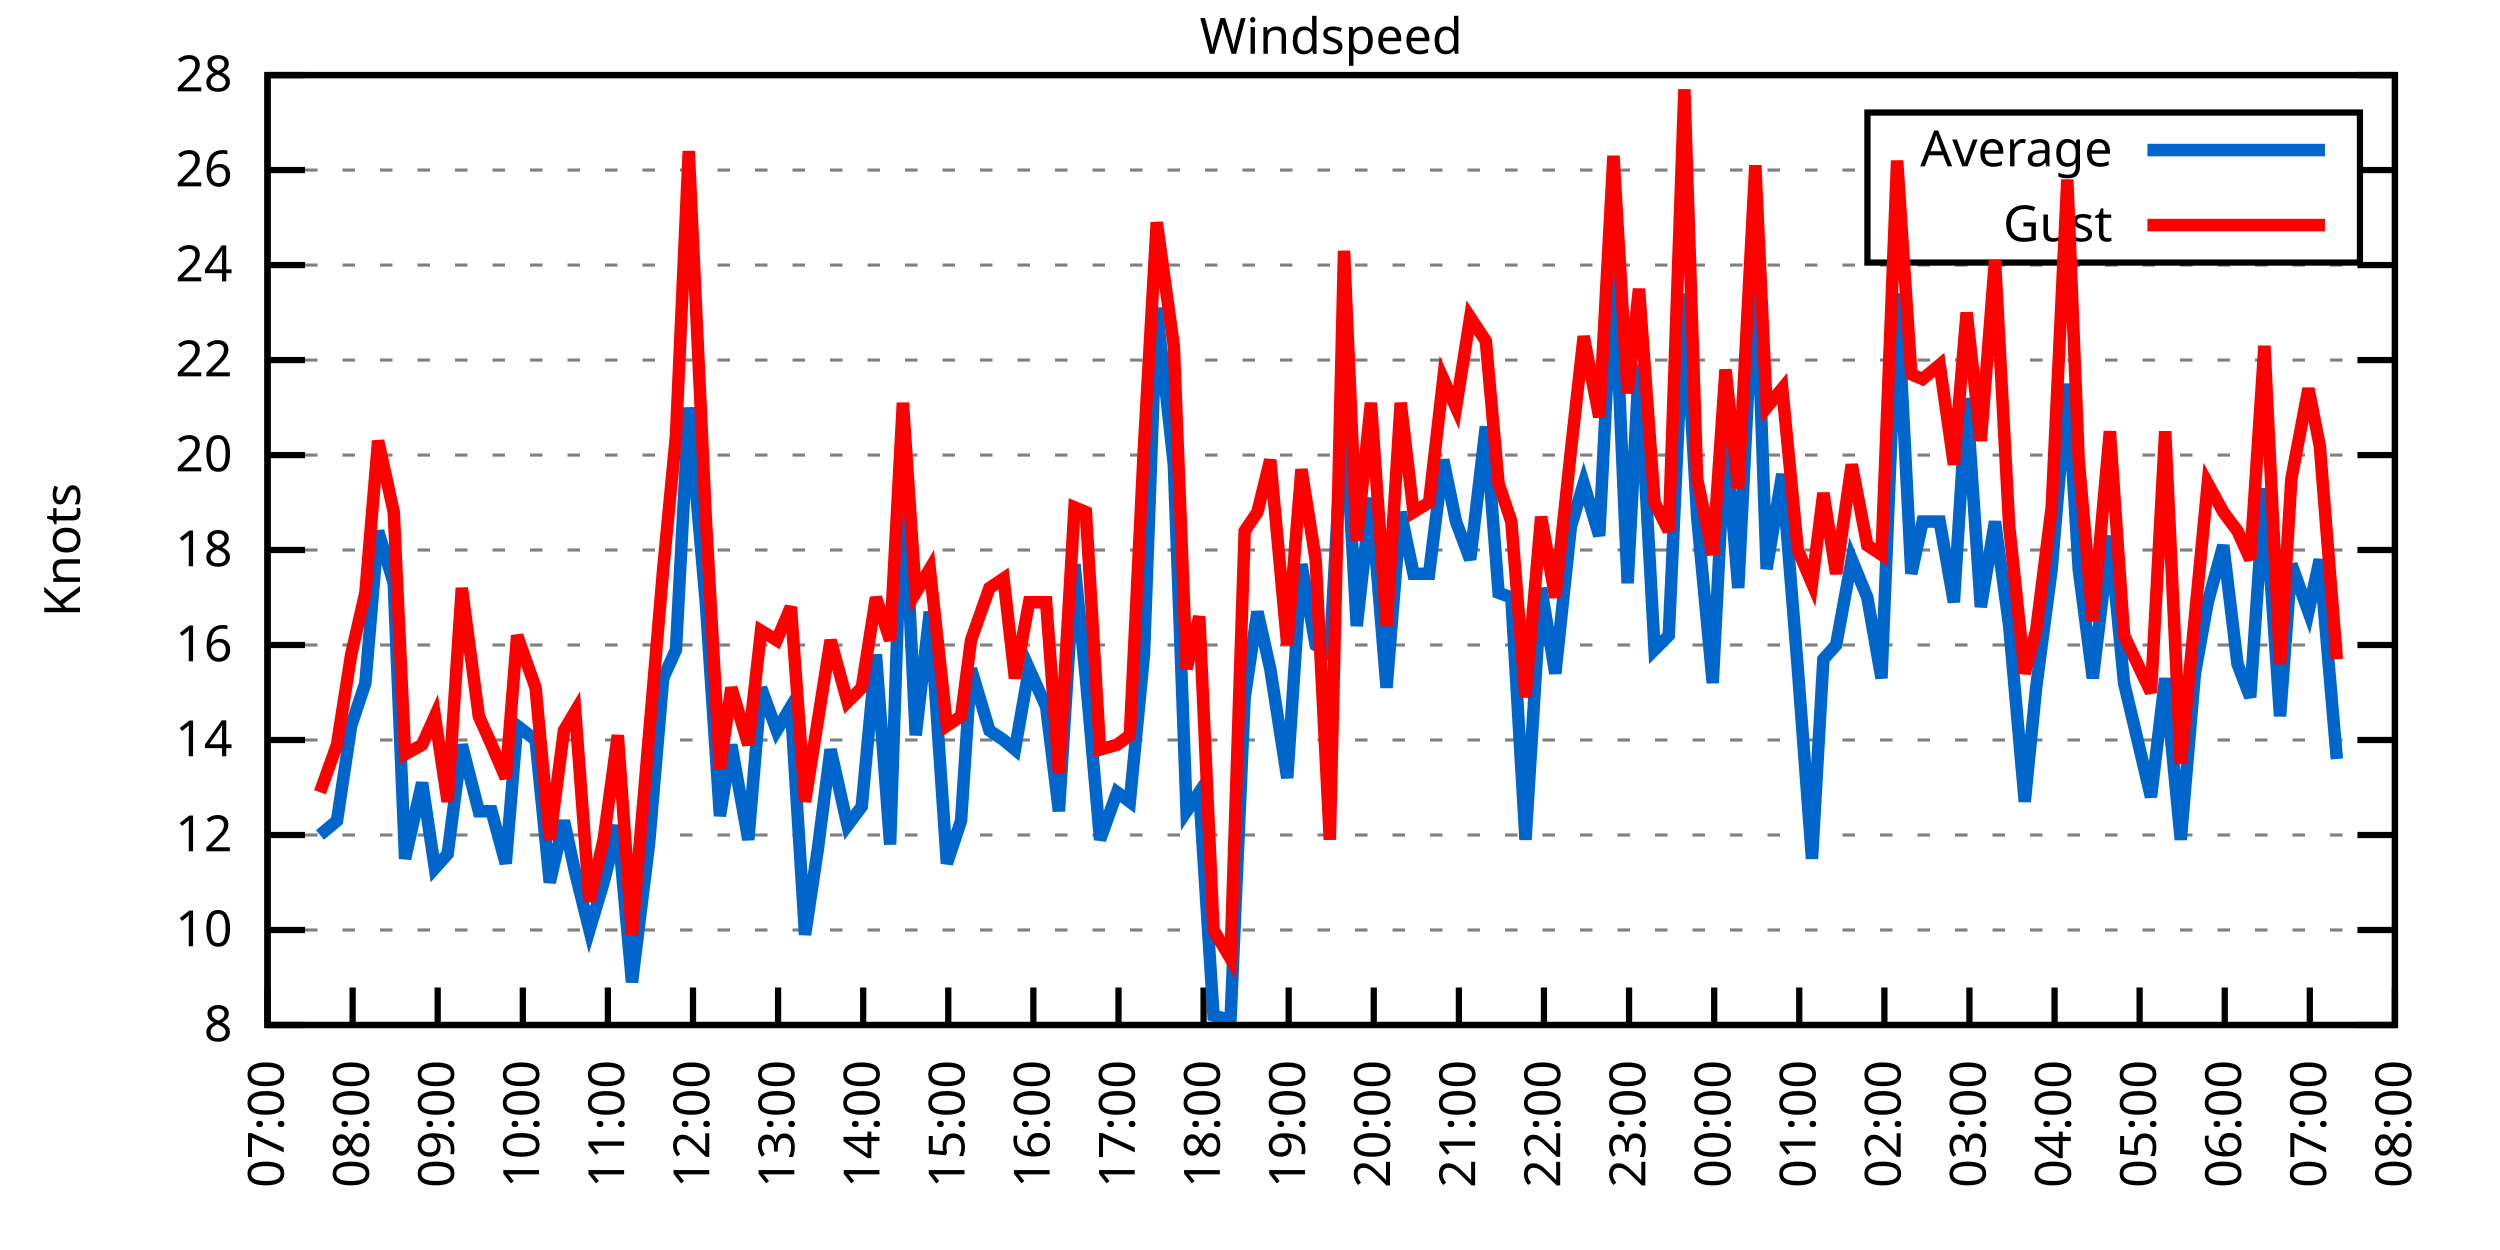
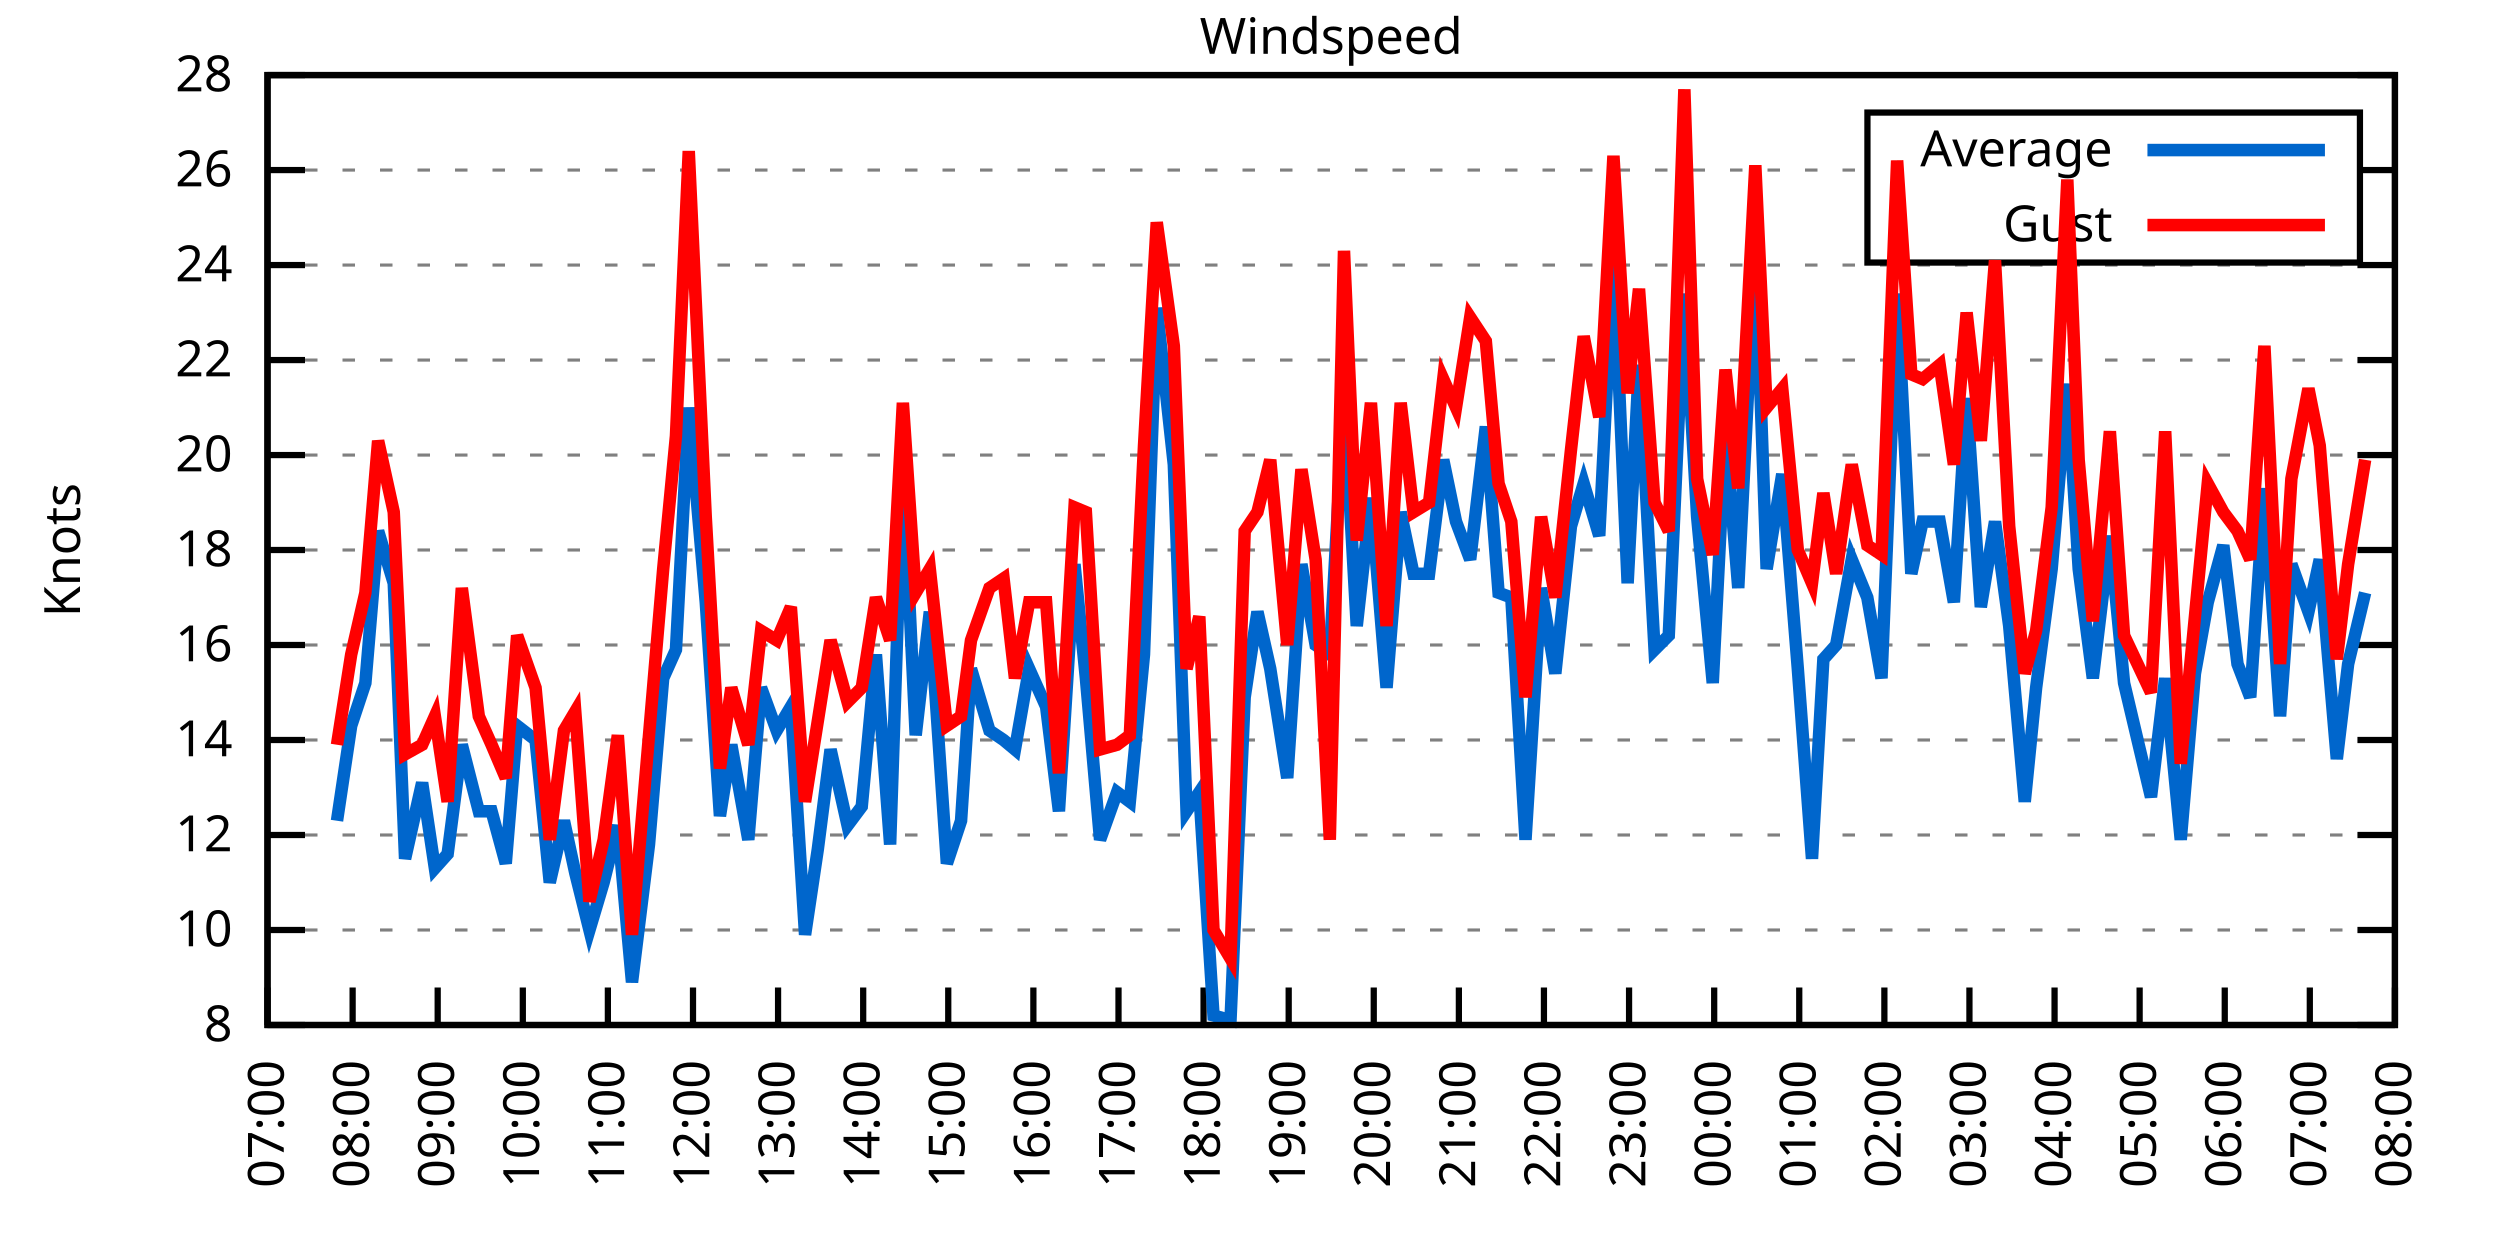
<svg xmlns="http://www.w3.org/2000/svg" xmlns:xlink="http://www.w3.org/1999/xlink" width="400" height="200" viewBox="0 0 400 200">
  <g id="gnuplot_canvas">
    <rect x="0" y="0" width="400" height="200" fill="none" />
    <defs>
      <circle id="gpDot" r="0.5" stroke-width="0.5" stroke="currentColor" />
      <path id="gpPt0" stroke-width="0.333" stroke="currentColor" d="M-1,0 h2 M0,-1 v2" />
      <path id="gpPt1" stroke-width="0.333" stroke="currentColor" d="M-1,-1 L1,1 M1,-1 L-1,1" />
      <path id="gpPt2" stroke-width="0.333" stroke="currentColor" d="M-1,0 L1,0 M0,-1 L0,1 M-1,-1 L1,1 M-1,1 L1,-1" />
      <rect id="gpPt3" stroke-width="0.333" stroke="currentColor" x="-1" y="-1" width="2" height="2" />
      <rect id="gpPt4" stroke-width="0.333" stroke="currentColor" fill="currentColor" x="-1" y="-1" width="2" height="2" />
      <circle id="gpPt5" stroke-width="0.333" stroke="currentColor" cx="0" cy="0" r="1" />
      <use xlink:href="#gpPt5" id="gpPt6" fill="currentColor" stroke="none" />
      <path id="gpPt7" stroke-width="0.333" stroke="currentColor" d="M0,-1.33 L-1.33,0.67 L1.33,0.67 z" />
      <use xlink:href="#gpPt7" id="gpPt8" fill="currentColor" stroke="none" />
      <use xlink:href="#gpPt7" id="gpPt9" stroke="currentColor" transform="rotate(180)" />
      <use xlink:href="#gpPt9" id="gpPt10" fill="currentColor" stroke="none" />
      <use xlink:href="#gpPt3" id="gpPt11" stroke="currentColor" transform="rotate(45)" />
      <use xlink:href="#gpPt11" id="gpPt12" fill="currentColor" stroke="none" />
      <path id="gpPt13" stroke-width="0.333" stroke="currentColor" d="M0,1.330 L1.265,0.411 L0.782,-1.067 L-0.782,-1.076 L-1.265,0.411 z" />
      <use xlink:href="#gpPt13" id="gpPt14" fill="currentColor" stroke="none" />
      <filter id="textbox" filterUnits="objectBoundingBox" x="0" y="0" height="1" width="1">
        <feFlood flood-color="white" flood-opacity="1" result="bgnd" />
        <feComposite in="SourceGraphic" in2="bgnd" operator="atop" />
      </filter>
      <filter id="greybox" filterUnits="objectBoundingBox" x="0" y="0" height="1" width="1">
        <feFlood flood-color="lightgrey" flood-opacity="1" result="grey" />
        <feComposite in="SourceGraphic" in2="grey" operator="atop" />
      </filter>
    </defs>
    <g fill="none" color="white" stroke="currentColor" stroke-width="1.00" stroke-linecap="butt" stroke-linejoin="miter">
</g>
    <g fill="none" color="black" stroke="currentColor" stroke-width="1.00" stroke-linecap="butt" stroke-linejoin="miter">
      <g stroke="none" shape-rendering="crispEdges">
        <polygon fill="rgb(255, 255, 255)" points="42.80,164.00 383.18,164.00 383.18,12.02 42.80,12.02 " />
      </g>
    </g>
    <g fill="none" color="black" stroke="currentColor" stroke-width="1.00" stroke-linecap="butt" stroke-linejoin="miter">
</g>
    <g fill="none" color="black" stroke="black" stroke-width="0.50" stroke-linecap="butt" stroke-linejoin="miter">
</g>
    <g fill="none" color="gray" stroke="currentColor" stroke-width="0.50" stroke-linecap="butt" stroke-linejoin="miter">
      <path stroke="gray" stroke-dasharray="2,4" class="gridline" d="M42.80,164.00 L383.19,164.00  " />
    </g>
    <g fill="none" color="gray" stroke="gray" stroke-width="1.00" stroke-linecap="butt" stroke-linejoin="miter">
</g>
    <g fill="none" color="black" stroke="currentColor" stroke-width="1.00" stroke-linecap="butt" stroke-linejoin="miter">
      <path stroke="black" d="M42.80,164.00 L48.80,164.00 M383.19,164.00 L377.19,164.00  " />
      <g transform="translate(37.20,166.60)" stroke="none" fill="black" font-family="Sans" font-size="8.00" text-anchor="end">
        <text>
          <tspan font-family="Sans"> 8</tspan>
        </text>
      </g>
    </g>
    <g fill="none" color="black" stroke="currentColor" stroke-width="1.00" stroke-linecap="butt" stroke-linejoin="miter">
</g>
    <g fill="none" color="black" stroke="black" stroke-width="0.50" stroke-linecap="butt" stroke-linejoin="miter">
</g>
    <g fill="none" color="gray" stroke="currentColor" stroke-width="0.50" stroke-linecap="butt" stroke-linejoin="miter">
      <path stroke="gray" stroke-dasharray="2,4" class="gridline" d="M42.80,148.80 L383.19,148.80  " />
    </g>
    <g fill="none" color="gray" stroke="gray" stroke-width="1.00" stroke-linecap="butt" stroke-linejoin="miter">
</g>
    <g fill="none" color="black" stroke="currentColor" stroke-width="1.00" stroke-linecap="butt" stroke-linejoin="miter">
      <path stroke="black" d="M42.80,148.80 L48.80,148.80 M383.19,148.80 L377.19,148.80  " />
      <g transform="translate(37.20,151.40)" stroke="none" fill="black" font-family="Sans" font-size="8.00" text-anchor="end">
        <text>
          <tspan font-family="Sans"> 10</tspan>
        </text>
      </g>
    </g>
    <g fill="none" color="black" stroke="currentColor" stroke-width="1.00" stroke-linecap="butt" stroke-linejoin="miter">
</g>
    <g fill="none" color="black" stroke="black" stroke-width="0.50" stroke-linecap="butt" stroke-linejoin="miter">
</g>
    <g fill="none" color="gray" stroke="currentColor" stroke-width="0.50" stroke-linecap="butt" stroke-linejoin="miter">
      <path stroke="gray" stroke-dasharray="2,4" class="gridline" d="M42.80,133.60 L383.19,133.60  " />
    </g>
    <g fill="none" color="gray" stroke="gray" stroke-width="1.00" stroke-linecap="butt" stroke-linejoin="miter">
</g>
    <g fill="none" color="black" stroke="currentColor" stroke-width="1.00" stroke-linecap="butt" stroke-linejoin="miter">
      <path stroke="black" d="M42.80,133.60 L48.80,133.60 M383.19,133.60 L377.19,133.60  " />
      <g transform="translate(37.20,136.20)" stroke="none" fill="black" font-family="Sans" font-size="8.00" text-anchor="end">
        <text>
          <tspan font-family="Sans"> 12</tspan>
        </text>
      </g>
    </g>
    <g fill="none" color="black" stroke="currentColor" stroke-width="1.00" stroke-linecap="butt" stroke-linejoin="miter">
</g>
    <g fill="none" color="black" stroke="black" stroke-width="0.50" stroke-linecap="butt" stroke-linejoin="miter">
</g>
    <g fill="none" color="gray" stroke="currentColor" stroke-width="0.50" stroke-linecap="butt" stroke-linejoin="miter">
      <path stroke="gray" stroke-dasharray="2,4" class="gridline" d="M42.80,118.40 L383.19,118.40  " />
    </g>
    <g fill="none" color="gray" stroke="gray" stroke-width="1.00" stroke-linecap="butt" stroke-linejoin="miter">
</g>
    <g fill="none" color="black" stroke="currentColor" stroke-width="1.00" stroke-linecap="butt" stroke-linejoin="miter">
      <path stroke="black" d="M42.80,118.40 L48.80,118.40 M383.19,118.40 L377.19,118.40  " />
      <g transform="translate(37.20,121.00)" stroke="none" fill="black" font-family="Sans" font-size="8.00" text-anchor="end">
        <text>
          <tspan font-family="Sans"> 14</tspan>
        </text>
      </g>
    </g>
    <g fill="none" color="black" stroke="currentColor" stroke-width="1.00" stroke-linecap="butt" stroke-linejoin="miter">
</g>
    <g fill="none" color="black" stroke="black" stroke-width="0.50" stroke-linecap="butt" stroke-linejoin="miter">
</g>
    <g fill="none" color="gray" stroke="currentColor" stroke-width="0.50" stroke-linecap="butt" stroke-linejoin="miter">
      <path stroke="gray" stroke-dasharray="2,4" class="gridline" d="M42.80,103.20 L383.19,103.20  " />
    </g>
    <g fill="none" color="gray" stroke="gray" stroke-width="1.00" stroke-linecap="butt" stroke-linejoin="miter">
</g>
    <g fill="none" color="black" stroke="currentColor" stroke-width="1.00" stroke-linecap="butt" stroke-linejoin="miter">
      <path stroke="black" d="M42.80,103.20 L48.80,103.20 M383.19,103.20 L377.19,103.20  " />
      <g transform="translate(37.20,105.80)" stroke="none" fill="black" font-family="Sans" font-size="8.00" text-anchor="end">
        <text>
          <tspan font-family="Sans"> 16</tspan>
        </text>
      </g>
    </g>
    <g fill="none" color="black" stroke="currentColor" stroke-width="1.00" stroke-linecap="butt" stroke-linejoin="miter">
</g>
    <g fill="none" color="black" stroke="black" stroke-width="0.50" stroke-linecap="butt" stroke-linejoin="miter">
</g>
    <g fill="none" color="gray" stroke="currentColor" stroke-width="0.50" stroke-linecap="butt" stroke-linejoin="miter">
      <path stroke="gray" stroke-dasharray="2,4" class="gridline" d="M42.80,88.00 L383.19,88.00  " />
    </g>
    <g fill="none" color="gray" stroke="gray" stroke-width="1.00" stroke-linecap="butt" stroke-linejoin="miter">
</g>
    <g fill="none" color="black" stroke="currentColor" stroke-width="1.00" stroke-linecap="butt" stroke-linejoin="miter">
      <path stroke="black" d="M42.80,88.00 L48.80,88.00 M383.19,88.00 L377.19,88.00  " />
      <g transform="translate(37.20,90.60)" stroke="none" fill="black" font-family="Sans" font-size="8.00" text-anchor="end">
        <text>
          <tspan font-family="Sans"> 18</tspan>
        </text>
      </g>
    </g>
    <g fill="none" color="black" stroke="currentColor" stroke-width="1.00" stroke-linecap="butt" stroke-linejoin="miter">
</g>
    <g fill="none" color="black" stroke="black" stroke-width="0.50" stroke-linecap="butt" stroke-linejoin="miter">
</g>
    <g fill="none" color="gray" stroke="currentColor" stroke-width="0.50" stroke-linecap="butt" stroke-linejoin="miter">
      <path stroke="gray" stroke-dasharray="2,4" class="gridline" d="M42.80,72.81 L383.19,72.81  " />
    </g>
    <g fill="none" color="gray" stroke="gray" stroke-width="1.00" stroke-linecap="butt" stroke-linejoin="miter">
</g>
    <g fill="none" color="black" stroke="currentColor" stroke-width="1.00" stroke-linecap="butt" stroke-linejoin="miter">
      <path stroke="black" d="M42.80,72.81 L48.80,72.81 M383.19,72.81 L377.19,72.81  " />
      <g transform="translate(37.20,75.41)" stroke="none" fill="black" font-family="Sans" font-size="8.00" text-anchor="end">
        <text>
          <tspan font-family="Sans"> 20</tspan>
        </text>
      </g>
    </g>
    <g fill="none" color="black" stroke="currentColor" stroke-width="1.00" stroke-linecap="butt" stroke-linejoin="miter">
</g>
    <g fill="none" color="black" stroke="black" stroke-width="0.50" stroke-linecap="butt" stroke-linejoin="miter">
</g>
    <g fill="none" color="gray" stroke="currentColor" stroke-width="0.50" stroke-linecap="butt" stroke-linejoin="miter">
      <path stroke="gray" stroke-dasharray="2,4" class="gridline" d="M42.80,57.61 L383.19,57.61  " />
    </g>
    <g fill="none" color="gray" stroke="gray" stroke-width="1.00" stroke-linecap="butt" stroke-linejoin="miter">
</g>
    <g fill="none" color="black" stroke="currentColor" stroke-width="1.00" stroke-linecap="butt" stroke-linejoin="miter">
      <path stroke="black" d="M42.80,57.61 L48.80,57.61 M383.19,57.61 L377.19,57.61  " />
      <g transform="translate(37.20,60.21)" stroke="none" fill="black" font-family="Sans" font-size="8.00" text-anchor="end">
        <text>
          <tspan font-family="Sans"> 22</tspan>
        </text>
      </g>
    </g>
    <g fill="none" color="black" stroke="currentColor" stroke-width="1.00" stroke-linecap="butt" stroke-linejoin="miter">
</g>
    <g fill="none" color="black" stroke="black" stroke-width="0.50" stroke-linecap="butt" stroke-linejoin="miter">
</g>
    <g fill="none" color="gray" stroke="currentColor" stroke-width="0.50" stroke-linecap="butt" stroke-linejoin="miter">
      <path stroke="gray" stroke-dasharray="2,4" class="gridline" d="M42.80,42.41 L383.19,42.41  " />
    </g>
    <g fill="none" color="gray" stroke="gray" stroke-width="1.00" stroke-linecap="butt" stroke-linejoin="miter">
</g>
    <g fill="none" color="black" stroke="currentColor" stroke-width="1.00" stroke-linecap="butt" stroke-linejoin="miter">
      <path stroke="black" d="M42.80,42.41 L48.80,42.41 M383.19,42.41 L377.19,42.41  " />
      <g transform="translate(37.20,45.01)" stroke="none" fill="black" font-family="Sans" font-size="8.00" text-anchor="end">
        <text>
          <tspan font-family="Sans"> 24</tspan>
        </text>
      </g>
    </g>
    <g fill="none" color="black" stroke="currentColor" stroke-width="1.00" stroke-linecap="butt" stroke-linejoin="miter">
</g>
    <g fill="none" color="black" stroke="black" stroke-width="0.50" stroke-linecap="butt" stroke-linejoin="miter">
</g>
    <g fill="none" color="gray" stroke="currentColor" stroke-width="0.50" stroke-linecap="butt" stroke-linejoin="miter">
      <path stroke="gray" stroke-dasharray="2,4" class="gridline" d="M42.80,27.21 L298.79,27.21 M377.59,27.21 L383.19,27.21  " />
    </g>
    <g fill="none" color="gray" stroke="gray" stroke-width="1.00" stroke-linecap="butt" stroke-linejoin="miter">
</g>
    <g fill="none" color="black" stroke="currentColor" stroke-width="1.00" stroke-linecap="butt" stroke-linejoin="miter">
      <path stroke="black" d="M42.80,27.21 L48.80,27.21 M383.19,27.21 L377.19,27.21  " />
      <g transform="translate(37.20,29.81)" stroke="none" fill="black" font-family="Sans" font-size="8.00" text-anchor="end">
        <text>
          <tspan font-family="Sans"> 26</tspan>
        </text>
      </g>
    </g>
    <g fill="none" color="black" stroke="currentColor" stroke-width="1.00" stroke-linecap="butt" stroke-linejoin="miter">
</g>
    <g fill="none" color="black" stroke="black" stroke-width="0.50" stroke-linecap="butt" stroke-linejoin="miter">
</g>
    <g fill="none" color="gray" stroke="currentColor" stroke-width="0.50" stroke-linecap="butt" stroke-linejoin="miter">
      <path stroke="gray" stroke-dasharray="2,4" class="gridline" d="M42.80,12.01 L383.19,12.01  " />
    </g>
    <g fill="none" color="gray" stroke="gray" stroke-width="1.00" stroke-linecap="butt" stroke-linejoin="miter">
</g>
    <g fill="none" color="black" stroke="currentColor" stroke-width="1.00" stroke-linecap="butt" stroke-linejoin="miter">
      <path stroke="black" d="M42.80,12.01 L48.80,12.01 M383.19,12.01 L377.19,12.01  " />
      <g transform="translate(37.20,14.61)" stroke="none" fill="black" font-family="Sans" font-size="8.00" text-anchor="end">
        <text>
          <tspan font-family="Sans"> 28</tspan>
        </text>
      </g>
    </g>
    <g fill="none" color="black" stroke="currentColor" stroke-width="1.00" stroke-linecap="butt" stroke-linejoin="miter">
      <path stroke="black" d="M42.80,164.00 L42.80,158.00  " />
      <g transform="translate(45.40,169.60) rotate(270.00)" stroke="none" fill="black" font-family="Sans" font-size="8.00" text-anchor="end">
        <text>
          <tspan font-family="Sans">07:00</tspan>
        </text>
      </g>
    </g>
    <g fill="none" color="black" stroke="currentColor" stroke-width="1.00" stroke-linecap="butt" stroke-linejoin="miter">
      <path stroke="black" d="M56.42,164.00 L56.42,158.00  " />
      <g transform="translate(59.02,169.60) rotate(270.00)" stroke="none" fill="black" font-family="Sans" font-size="8.00" text-anchor="end">
        <text>
          <tspan font-family="Sans">08:00</tspan>
        </text>
      </g>
    </g>
    <g fill="none" color="black" stroke="currentColor" stroke-width="1.00" stroke-linecap="butt" stroke-linejoin="miter">
      <path stroke="black" d="M70.03,164.00 L70.03,158.00  " />
      <g transform="translate(72.63,169.60) rotate(270.00)" stroke="none" fill="black" font-family="Sans" font-size="8.00" text-anchor="end">
        <text>
          <tspan font-family="Sans">09:00</tspan>
        </text>
      </g>
    </g>
    <g fill="none" color="black" stroke="currentColor" stroke-width="1.00" stroke-linecap="butt" stroke-linejoin="miter">
      <path stroke="black" d="M83.65,164.00 L83.65,158.00  " />
      <g transform="translate(86.25,169.60) rotate(270.00)" stroke="none" fill="black" font-family="Sans" font-size="8.00" text-anchor="end">
        <text>
          <tspan font-family="Sans">10:00</tspan>
        </text>
      </g>
    </g>
    <g fill="none" color="black" stroke="currentColor" stroke-width="1.00" stroke-linecap="butt" stroke-linejoin="miter">
      <path stroke="black" d="M97.26,164.00 L97.26,158.00  " />
      <g transform="translate(99.86,169.60) rotate(270.00)" stroke="none" fill="black" font-family="Sans" font-size="8.00" text-anchor="end">
        <text>
          <tspan font-family="Sans">11:00</tspan>
        </text>
      </g>
    </g>
    <g fill="none" color="black" stroke="currentColor" stroke-width="1.00" stroke-linecap="butt" stroke-linejoin="miter">
      <path stroke="black" d="M110.88,164.00 L110.88,158.00  " />
      <g transform="translate(113.48,169.60) rotate(270.00)" stroke="none" fill="black" font-family="Sans" font-size="8.00" text-anchor="end">
        <text>
          <tspan font-family="Sans">12:00</tspan>
        </text>
      </g>
    </g>
    <g fill="none" color="black" stroke="currentColor" stroke-width="1.00" stroke-linecap="butt" stroke-linejoin="miter">
      <path stroke="black" d="M124.49,164.00 L124.49,158.00  " />
      <g transform="translate(127.09,169.60) rotate(270.00)" stroke="none" fill="black" font-family="Sans" font-size="8.00" text-anchor="end">
        <text>
          <tspan font-family="Sans">13:00</tspan>
        </text>
      </g>
    </g>
    <g fill="none" color="black" stroke="currentColor" stroke-width="1.00" stroke-linecap="butt" stroke-linejoin="miter">
      <path stroke="black" d="M138.11,164.00 L138.11,158.00  " />
      <g transform="translate(140.71,169.60) rotate(270.00)" stroke="none" fill="black" font-family="Sans" font-size="8.00" text-anchor="end">
        <text>
          <tspan font-family="Sans">14:00</tspan>
        </text>
      </g>
    </g>
    <g fill="none" color="black" stroke="currentColor" stroke-width="1.00" stroke-linecap="butt" stroke-linejoin="miter">
      <path stroke="black" d="M151.72,164.00 L151.72,158.00  " />
      <g transform="translate(154.32,169.60) rotate(270.00)" stroke="none" fill="black" font-family="Sans" font-size="8.00" text-anchor="end">
        <text>
          <tspan font-family="Sans">15:00</tspan>
        </text>
      </g>
    </g>
    <g fill="none" color="black" stroke="currentColor" stroke-width="1.00" stroke-linecap="butt" stroke-linejoin="miter">
      <path stroke="black" d="M165.34,164.00 L165.34,158.00  " />
      <g transform="translate(167.94,169.60) rotate(270.00)" stroke="none" fill="black" font-family="Sans" font-size="8.00" text-anchor="end">
        <text>
          <tspan font-family="Sans">16:00</tspan>
        </text>
      </g>
    </g>
    <g fill="none" color="black" stroke="currentColor" stroke-width="1.00" stroke-linecap="butt" stroke-linejoin="miter">
      <path stroke="black" d="M178.96,164.00 L178.96,158.00  " />
      <g transform="translate(181.56,169.60) rotate(270.00)" stroke="none" fill="black" font-family="Sans" font-size="8.00" text-anchor="end">
        <text>
          <tspan font-family="Sans">17:00</tspan>
        </text>
      </g>
    </g>
    <g fill="none" color="black" stroke="currentColor" stroke-width="1.00" stroke-linecap="butt" stroke-linejoin="miter">
      <path stroke="black" d="M192.57,164.00 L192.57,158.00  " />
      <g transform="translate(195.17,169.60) rotate(270.00)" stroke="none" fill="black" font-family="Sans" font-size="8.00" text-anchor="end">
        <text>
          <tspan font-family="Sans">18:00</tspan>
        </text>
      </g>
    </g>
    <g fill="none" color="black" stroke="currentColor" stroke-width="1.00" stroke-linecap="butt" stroke-linejoin="miter">
      <path stroke="black" d="M206.19,164.00 L206.19,158.00  " />
      <g transform="translate(208.79,169.60) rotate(270.00)" stroke="none" fill="black" font-family="Sans" font-size="8.00" text-anchor="end">
        <text>
          <tspan font-family="Sans">19:00</tspan>
        </text>
      </g>
    </g>
    <g fill="none" color="black" stroke="currentColor" stroke-width="1.00" stroke-linecap="butt" stroke-linejoin="miter">
      <path stroke="black" d="M219.80,164.00 L219.80,158.00  " />
      <g transform="translate(222.40,169.60) rotate(270.00)" stroke="none" fill="black" font-family="Sans" font-size="8.00" text-anchor="end">
        <text>
          <tspan font-family="Sans">20:00</tspan>
        </text>
      </g>
    </g>
    <g fill="none" color="black" stroke="currentColor" stroke-width="1.00" stroke-linecap="butt" stroke-linejoin="miter">
      <path stroke="black" d="M233.42,164.00 L233.42,158.00  " />
      <g transform="translate(236.02,169.60) rotate(270.00)" stroke="none" fill="black" font-family="Sans" font-size="8.00" text-anchor="end">
        <text>
          <tspan font-family="Sans">21:00</tspan>
        </text>
      </g>
    </g>
    <g fill="none" color="black" stroke="currentColor" stroke-width="1.00" stroke-linecap="butt" stroke-linejoin="miter">
      <path stroke="black" d="M247.03,164.00 L247.03,158.00  " />
      <g transform="translate(249.63,169.60) rotate(270.00)" stroke="none" fill="black" font-family="Sans" font-size="8.00" text-anchor="end">
        <text>
          <tspan font-family="Sans">22:00</tspan>
        </text>
      </g>
    </g>
    <g fill="none" color="black" stroke="currentColor" stroke-width="1.00" stroke-linecap="butt" stroke-linejoin="miter">
      <path stroke="black" d="M260.65,164.00 L260.65,158.00  " />
      <g transform="translate(263.25,169.60) rotate(270.00)" stroke="none" fill="black" font-family="Sans" font-size="8.00" text-anchor="end">
        <text>
          <tspan font-family="Sans">23:00</tspan>
        </text>
      </g>
    </g>
    <g fill="none" color="black" stroke="currentColor" stroke-width="1.00" stroke-linecap="butt" stroke-linejoin="miter">
      <path stroke="black" d="M274.27,164.00 L274.27,158.00  " />
      <g transform="translate(276.87,169.60) rotate(270.00)" stroke="none" fill="black" font-family="Sans" font-size="8.00" text-anchor="end">
        <text>
          <tspan font-family="Sans">00:00</tspan>
        </text>
      </g>
    </g>
    <g fill="none" color="black" stroke="currentColor" stroke-width="1.00" stroke-linecap="butt" stroke-linejoin="miter">
      <path stroke="black" d="M287.88,164.00 L287.88,158.00  " />
      <g transform="translate(290.48,169.60) rotate(270.00)" stroke="none" fill="black" font-family="Sans" font-size="8.00" text-anchor="end">
        <text>
          <tspan font-family="Sans">01:00</tspan>
        </text>
      </g>
    </g>
    <g fill="none" color="black" stroke="currentColor" stroke-width="1.00" stroke-linecap="butt" stroke-linejoin="miter">
      <path stroke="black" d="M301.50,164.00 L301.50,158.00  " />
      <g transform="translate(304.10,169.60) rotate(270.00)" stroke="none" fill="black" font-family="Sans" font-size="8.00" text-anchor="end">
        <text>
          <tspan font-family="Sans">02:00</tspan>
        </text>
      </g>
    </g>
    <g fill="none" color="black" stroke="currentColor" stroke-width="1.00" stroke-linecap="butt" stroke-linejoin="miter">
      <path stroke="black" d="M315.11,164.00 L315.11,158.00  " />
      <g transform="translate(317.71,169.60) rotate(270.00)" stroke="none" fill="black" font-family="Sans" font-size="8.00" text-anchor="end">
        <text>
          <tspan font-family="Sans">03:00</tspan>
        </text>
      </g>
    </g>
    <g fill="none" color="black" stroke="currentColor" stroke-width="1.00" stroke-linecap="butt" stroke-linejoin="miter">
      <path stroke="black" d="M328.73,164.00 L328.73,158.00  " />
      <g transform="translate(331.33,169.60) rotate(270.00)" stroke="none" fill="black" font-family="Sans" font-size="8.00" text-anchor="end">
        <text>
          <tspan font-family="Sans">04:00</tspan>
        </text>
      </g>
    </g>
    <g fill="none" color="black" stroke="currentColor" stroke-width="1.00" stroke-linecap="butt" stroke-linejoin="miter">
      <path stroke="black" d="M342.34,164.00 L342.34,158.00  " />
      <g transform="translate(344.94,169.60) rotate(270.00)" stroke="none" fill="black" font-family="Sans" font-size="8.00" text-anchor="end">
        <text>
          <tspan font-family="Sans">05:00</tspan>
        </text>
      </g>
    </g>
    <g fill="none" color="black" stroke="currentColor" stroke-width="1.00" stroke-linecap="butt" stroke-linejoin="miter">
      <path stroke="black" d="M355.96,164.00 L355.96,158.00  " />
      <g transform="translate(358.56,169.60) rotate(270.00)" stroke="none" fill="black" font-family="Sans" font-size="8.00" text-anchor="end">
        <text>
          <tspan font-family="Sans">06:00</tspan>
        </text>
      </g>
    </g>
    <g fill="none" color="black" stroke="currentColor" stroke-width="1.00" stroke-linecap="butt" stroke-linejoin="miter">
      <path stroke="black" d="M369.57,164.00 L369.57,158.00  " />
      <g transform="translate(372.17,169.60) rotate(270.00)" stroke="none" fill="black" font-family="Sans" font-size="8.00" text-anchor="end">
        <text>
          <tspan font-family="Sans">07:00</tspan>
        </text>
      </g>
    </g>
    <g fill="none" color="black" stroke="currentColor" stroke-width="1.00" stroke-linecap="butt" stroke-linejoin="miter">
      <path stroke="black" d="M383.19,164.00 L383.19,158.00  " />
      <g transform="translate(385.79,169.60) rotate(270.00)" stroke="none" fill="black" font-family="Sans" font-size="8.00" text-anchor="end">
        <text>
          <tspan font-family="Sans">08:00</tspan>
        </text>
      </g>
    </g>
    <g fill="none" color="black" stroke="currentColor" stroke-width="1.00" stroke-linecap="butt" stroke-linejoin="miter">
</g>
    <g fill="none" color="black" stroke="currentColor" stroke-width="1.00" stroke-linecap="butt" stroke-linejoin="miter">
      <path stroke="black" d="M42.80,12.01 L42.80,164.00 L383.19,164.00 L383.19,12.01 L42.80,12.01 Z  " />
    </g>
    <g fill="none" color="black" stroke="currentColor" stroke-width="1.00" stroke-linecap="butt" stroke-linejoin="miter">
</g>
    <g fill="none" color="black" stroke="currentColor" stroke-width="1.00" stroke-linecap="butt" stroke-linejoin="miter">
      <path stroke="black" d="M298.79,42.01 L298.79,18.01 L377.59,18.01 L377.59,42.01 L298.79,42.01 Z  " />
    </g>
    <g id="Windspeed_plot_1">
      <g fill="none" color="white" stroke="black" stroke-width="2.00" stroke-linecap="butt" stroke-linejoin="miter">
</g>
      <g fill="none" color="black" stroke="currentColor" stroke-width="2.00" stroke-linecap="butt" stroke-linejoin="miter">
        <g transform="translate(337.99,26.61)" stroke="none" fill="black" font-family="Sans" font-size="8.00" text-anchor="end">
          <text>
            <tspan font-family="Sans">Average</tspan>
          </text>
        </g>
      </g>
      <g fill="none" color="black" stroke="currentColor" stroke-width="2.00" stroke-linecap="butt" stroke-linejoin="miter">
-         <path stroke="rgb(  0, 102, 204)" d="M343.59,24.01 L371.99,24.01 M51.20,133.60 L53.92,131.32 L56.19,116.12 L58.46,109.28 L60.50,84.97 L63.00,93.32   L64.81,137.40 L67.54,125.24 L69.58,138.92 L71.62,136.64 L73.89,119.16 L76.61,129.80 L78.65,129.80 L80.92,138.16   L82.74,116.12 L85.69,118.40 L87.96,141.20 L90.23,131.32 L92.04,139.68 L94.31,148.80 L96.58,141.20 L98.85,132.08   L101.12,157.16 L103.84,135.12 L106.11,108.52 L108.15,103.96 L110.20,65.21 L112.92,96.36 L115.19,130.56 L117.01,119.16   L119.73,134.36 L121.77,110.04 L124.27,116.88 L126.54,113.08 L128.81,149.56 L130.85,135.88 L132.89,119.92 L135.61,132.08   L137.88,129.04 L140.15,104.72 L142.42,135.12 L144.46,74.33 L146.51,117.64 L148.77,97.88 L151.50,138.16 L153.77,131.32   L155.36,107.00 L158.31,116.88 L160.57,118.40 L162.39,119.92 L164.66,107.00 L167.38,113.08 L169.43,129.80 L171.92,90.28   L173.74,108.52 L176.01,134.36 L178.73,126.76 L180.77,128.28 L183.04,104.72 L185.08,49.25 L187.81,74.33 L189.85,129.80   L191.89,126.76 L194.16,162.48 L196.88,163.24 L199.15,111.56 L201.19,97.88 L203.24,107.00 L205.96,124.48 L208.23,90.28   L210.50,103.20 L212.77,104.72 L215.04,63.69 L217.08,100.16 L219.35,79.65 L221.85,110.04 L224.11,81.93 L226.16,91.80   L228.65,91.80 L230.92,73.57 L232.96,83.45 L235.23,89.52 L237.73,68.25 L239.77,94.84 L241.81,95.60 L244.08,134.36   L246.58,94.08 L248.85,107.76 L251.35,84.21 L253.39,77.37 L255.88,85.73 L258.15,40.89 L260.42,93.32 L262.24,58.37   L264.73,103.96 L267.00,101.68 L269.50,46.97 L271.54,82.69 L274.04,109.28 L276.08,69.01 L278.12,94.08 L280.85,39.37   L282.66,91.04 L285.16,75.85 L287.65,107.00 L289.92,137.40 L291.74,105.48 L293.78,103.20 L296.28,89.52 L298.77,95.60   L301.04,108.52 L303.54,46.97 L305.81,91.80 L307.62,83.45 L310.35,83.45 L312.62,96.36 L314.66,63.69 L316.93,97.12   L319.20,83.45 L321.47,100.16 L323.96,128.28 L325.78,110.04 L328.27,91.04 L330.77,61.41 L332.59,91.04 L334.85,108.52   L337.58,85.73 L339.85,109.28 L344.16,127.52 L346.43,108.52 L348.92,134.36 L351.19,107.76 L353.24,96.36 L355.73,87.25   L358.00,106.24 L360.04,111.56 L362.31,78.13 L364.81,114.60 L366.62,90.28 L369.35,97.88 L371.16,89.52 L373.89,121.44    " />
+         <path stroke="rgb(  0, 102, 204)" d="M343.59,24.01 L371.99,24.01 M53.92,131.32 L56.19,116.12 L58.46,109.28 L60.50,84.97 L63.00,93.32 L64.81,137.40   L67.54,125.24 L69.58,138.92 L71.62,136.64 L73.89,119.16 L76.61,129.80 L78.65,129.80 L80.92,138.16 L82.74,116.12   L85.69,118.40 L87.96,141.20 L90.23,131.32 L92.04,139.68 L94.31,148.80 L96.58,141.20 L98.85,132.08 L101.12,157.16   L103.84,135.12 L106.11,108.52 L108.15,103.96 L110.20,65.21 L112.92,96.36 L115.19,130.56 L117.01,119.16 L119.73,134.36   L121.77,110.04 L124.27,116.88 L126.54,113.08 L128.81,149.56 L130.85,135.88 L132.89,119.92 L135.61,132.08 L137.88,129.04   L140.15,104.72 L142.42,135.12 L144.46,74.33 L146.51,117.64 L148.77,97.88 L151.50,138.16 L153.77,131.32 L155.36,107.00   L158.31,116.88 L160.57,118.40 L162.39,119.92 L164.66,107.00 L167.38,113.08 L169.43,129.80 L171.92,90.28 L173.74,108.52   L176.01,134.36 L178.73,126.76 L180.77,128.28 L183.04,104.72 L185.08,49.25 L187.81,74.33 L189.85,129.80 L191.89,126.76   L194.16,162.48 L196.88,163.24 L199.15,111.56 L201.19,97.88 L203.24,107.00 L205.96,124.48 L208.23,90.28 L210.50,103.20   L212.77,104.72 L215.04,63.69 L217.08,100.16 L219.35,79.65 L221.85,110.04 L224.11,81.93 L226.16,91.80 L228.65,91.80   L230.92,73.57 L232.96,83.45 L235.23,89.52 L237.73,68.25 L239.77,94.84 L241.81,95.60 L244.08,134.36 L246.58,94.08   L248.85,107.76 L251.35,84.21 L253.39,77.37 L255.88,85.73 L258.15,40.89 L260.42,93.32 L262.24,58.37 L264.73,103.96   L267.00,101.68 L269.50,46.97 L271.54,82.69 L274.04,109.28 L276.08,69.01 L278.12,94.08 L280.85,39.37 L282.66,91.04   L285.16,75.85 L287.65,107.00 L289.92,137.40 L291.74,105.48 L293.78,103.20 L296.28,89.52 L298.77,95.60 L301.04,108.52   L303.54,46.97 L305.81,91.80 L307.62,83.45 L310.35,83.45 L312.62,96.36 L314.66,63.69 L316.93,97.12 L319.20,83.45   L321.47,100.16 L323.96,128.28 L325.78,110.04 L328.27,91.04 L330.77,61.41 L332.59,91.04 L334.85,108.52 L337.58,85.73   L339.85,109.28 L344.16,127.52 L346.43,108.52 L348.92,134.36 L351.19,107.76 L353.24,96.36 L355.73,87.25 L358.00,106.24   L360.04,111.56 L362.31,78.13 L364.81,114.60 L366.62,90.28 L369.35,97.88 L371.16,89.52 L373.89,121.44 L375.70,106.24   L378.42,94.84  " />
      </g>
    </g>
    <g id="Windspeed_plot_2">
      <g fill="none" color="black" stroke="currentColor" stroke-width="2.00" stroke-linecap="butt" stroke-linejoin="miter">
        <g transform="translate(337.99,38.61)" stroke="none" fill="black" font-family="Sans" font-size="8.00" text-anchor="end">
          <text>
            <tspan font-family="Sans">Gust</tspan>
          </text>
        </g>
      </g>
      <g fill="none" color="black" stroke="currentColor" stroke-width="2.00" stroke-linecap="butt" stroke-linejoin="miter">
-         <path stroke="rgb(255,   0,   0)" d="M343.59,36.01 L371.99,36.01 M51.20,126.76 L53.92,119.16 L56.19,104.72 L58.46,94.84 L60.50,70.53 L63.00,81.93   L64.81,120.68 L67.54,119.16 L69.58,114.60 L71.62,128.28 L73.89,94.08 L76.61,114.60 L78.65,119.16 L80.92,124.48   L82.74,101.68 L85.69,110.04 L87.96,134.36 L90.23,116.88 L92.04,113.84 L94.31,144.24 L96.58,134.36 L98.85,117.64   L101.12,149.56 L103.84,117.64 L106.11,91.04 L108.15,69.77 L110.20,24.17 L112.92,82.69 L115.19,122.96 L117.01,110.04   L119.73,119.16 L121.77,100.92 L124.27,102.44 L126.54,97.12 L128.81,128.28 L130.85,115.36 L132.89,102.44 L135.61,112.32   L137.88,110.04 L140.15,95.60 L142.42,102.44 L144.46,64.45 L146.51,94.84 L148.77,91.04 L151.50,116.12 L153.77,114.60   L155.36,102.44 L158.31,94.08 L160.57,92.56 L162.39,108.52 L164.66,96.36 L167.38,96.36 L169.43,123.72 L171.92,81.17   L173.74,81.93 L176.01,119.92 L178.73,119.16 L180.77,117.64 L183.04,71.29 L185.08,35.57 L187.81,55.33 L189.85,107.00   L191.89,98.64 L194.16,148.80 L196.88,153.36 L199.15,84.97 L201.19,81.93 L203.24,73.57 L205.96,103.20 L208.23,75.09   L210.50,89.52 L212.77,134.36 L215.04,40.13 L217.08,86.49 L219.35,64.45 L221.85,100.16 L224.11,64.45 L226.16,81.93   L228.65,80.41 L230.92,60.65 L232.96,65.21 L235.23,50.77 L237.73,54.57 L239.77,77.37 L241.81,83.45 L244.08,111.56   L246.58,82.69 L248.85,95.60 L251.35,72.05 L253.39,53.81 L255.88,66.73 L258.15,24.93 L260.42,62.93 L262.24,46.21   L264.73,80.41 L267.00,84.97 L269.50,14.29 L271.54,76.61 L274.04,88.76 L276.08,59.13 L278.12,78.13 L280.85,26.45   L282.66,65.21 L285.16,62.17 L287.65,88.00 L289.92,93.32 L291.74,78.89 L293.78,91.80 L296.28,74.33 L298.77,87.25   L301.04,88.76 L303.54,25.69 L305.81,59.89 L307.62,60.65 L310.35,58.37 L312.62,74.33 L314.66,50.01 L316.93,70.53   L319.20,41.65 L321.47,84.21 L323.96,107.76 L325.78,100.92 L328.27,81.17 L330.77,28.73 L332.59,73.57 L334.85,99.40   L337.58,69.01 L339.85,101.68 L344.16,110.80 L346.43,69.01 L348.92,122.20 L351.19,98.64 L353.24,77.37 L355.73,81.93   L358.00,84.97 L360.04,89.52 L362.31,55.33 L364.81,106.24 L366.62,76.61 L369.35,62.17 L371.16,71.29 L373.89,105.48    " />
+         <path stroke="rgb(255,   0,   0)" d="M343.59,36.01 L371.99,36.01 M53.92,119.16 L56.19,104.72 L58.46,94.84 L60.50,70.53 L63.00,81.93 L64.81,120.68   L67.54,119.16 L69.58,114.60 L71.62,128.28 L73.89,94.08 L76.61,114.60 L78.65,119.16 L80.92,124.48 L82.74,101.68   L85.69,110.04 L87.96,134.36 L90.23,116.88 L92.04,113.84 L94.31,144.24 L96.58,134.36 L98.85,117.64 L101.12,149.56   L103.84,117.64 L106.11,91.04 L108.15,69.77 L110.20,24.17 L112.92,82.69 L115.19,122.96 L117.01,110.04 L119.73,119.16   L121.77,100.92 L124.27,102.44 L126.54,97.12 L128.81,128.28 L130.85,115.36 L132.89,102.44 L135.61,112.32 L137.88,110.04   L140.15,95.60 L142.42,102.44 L144.46,64.45 L146.51,94.84 L148.77,91.04 L151.50,116.12 L153.77,114.60 L155.36,102.44   L158.31,94.08 L160.57,92.56 L162.39,108.52 L164.66,96.36 L167.38,96.36 L169.43,123.72 L171.92,81.17 L173.74,81.93   L176.01,119.92 L178.73,119.16 L180.77,117.64 L183.04,71.29 L185.08,35.57 L187.81,55.33 L189.85,107.00 L191.89,98.64   L194.16,148.80 L196.88,153.36 L199.15,84.97 L201.19,81.93 L203.24,73.57 L205.96,103.20 L208.23,75.09 L210.50,89.52   L212.77,134.36 L215.04,40.13 L217.08,86.49 L219.35,64.45 L221.85,100.16 L224.11,64.45 L226.16,81.93 L228.65,80.41   L230.92,60.65 L232.96,65.21 L235.23,50.77 L237.73,54.57 L239.77,77.37 L241.81,83.45 L244.08,111.56 L246.58,82.69   L248.85,95.60 L251.35,72.05 L253.39,53.81 L255.88,66.73 L258.15,24.93 L260.42,62.93 L262.24,46.21 L264.73,80.41   L267.00,84.97 L269.50,14.29 L271.54,76.61 L274.04,88.76 L276.08,59.13 L278.12,78.13 L280.85,26.45 L282.66,65.21   L285.16,62.17 L287.65,88.00 L289.92,93.32 L291.74,78.89 L293.78,91.80 L296.28,74.33 L298.77,87.25 L301.04,88.76   L303.54,25.69 L305.81,59.89 L307.62,60.65 L310.35,58.37 L312.62,74.33 L314.66,50.01 L316.93,70.53 L319.20,41.65   L321.47,84.21 L323.96,107.76 L325.78,100.92 L328.27,81.17 L330.77,28.73 L332.59,73.57 L334.85,99.40 L337.58,69.01   L339.85,101.68 L344.16,110.80 L346.43,69.01 L348.92,122.20 L351.19,98.64 L353.24,77.37 L355.73,81.93 L358.00,84.97   L360.04,89.52 L362.31,55.33 L364.81,106.24 L366.62,76.61 L369.35,62.17 L371.16,71.29 L373.89,105.48 L375.70,90.28   L378.42,73.57  " />
      </g>
    </g>
    <g fill="none" color="black" stroke="currentColor" stroke-width="2.00" stroke-linecap="butt" stroke-linejoin="miter">
</g>
    <g fill="none" color="black" stroke="black" stroke-width="1.00" stroke-linecap="butt" stroke-linejoin="miter">
</g>
    <g fill="none" color="black" stroke="currentColor" stroke-width="1.00" stroke-linecap="butt" stroke-linejoin="miter">
      <path stroke="black" d="M42.80,12.01 L42.80,164.00 L383.19,164.00 L383.19,12.01 L42.80,12.01 Z  " />
      <g transform="translate(12.80,88.01) rotate(270.00)" stroke="none" fill="black" font-family="Sans" font-size="8.00" text-anchor="middle">
        <text>
          <tspan font-family="Sans">Knots</tspan>
        </text>
      </g>
    </g>
    <g fill="none" color="black" stroke="currentColor" stroke-width="1.00" stroke-linecap="butt" stroke-linejoin="miter">
</g>
    <g fill="none" color="black" stroke="currentColor" stroke-width="1.00" stroke-linecap="butt" stroke-linejoin="miter">
      <g transform="translate(212.99,8.61)" stroke="none" fill="black" font-family="Sans" font-size="8.00" text-anchor="middle">
        <text>
          <tspan font-family="Sans">Windspeed</tspan>
        </text>
      </g>
    </g>
    <g fill="none" color="black" stroke="currentColor" stroke-width="1.00" stroke-linecap="butt" stroke-linejoin="miter">
</g>
  </g>
</svg>
